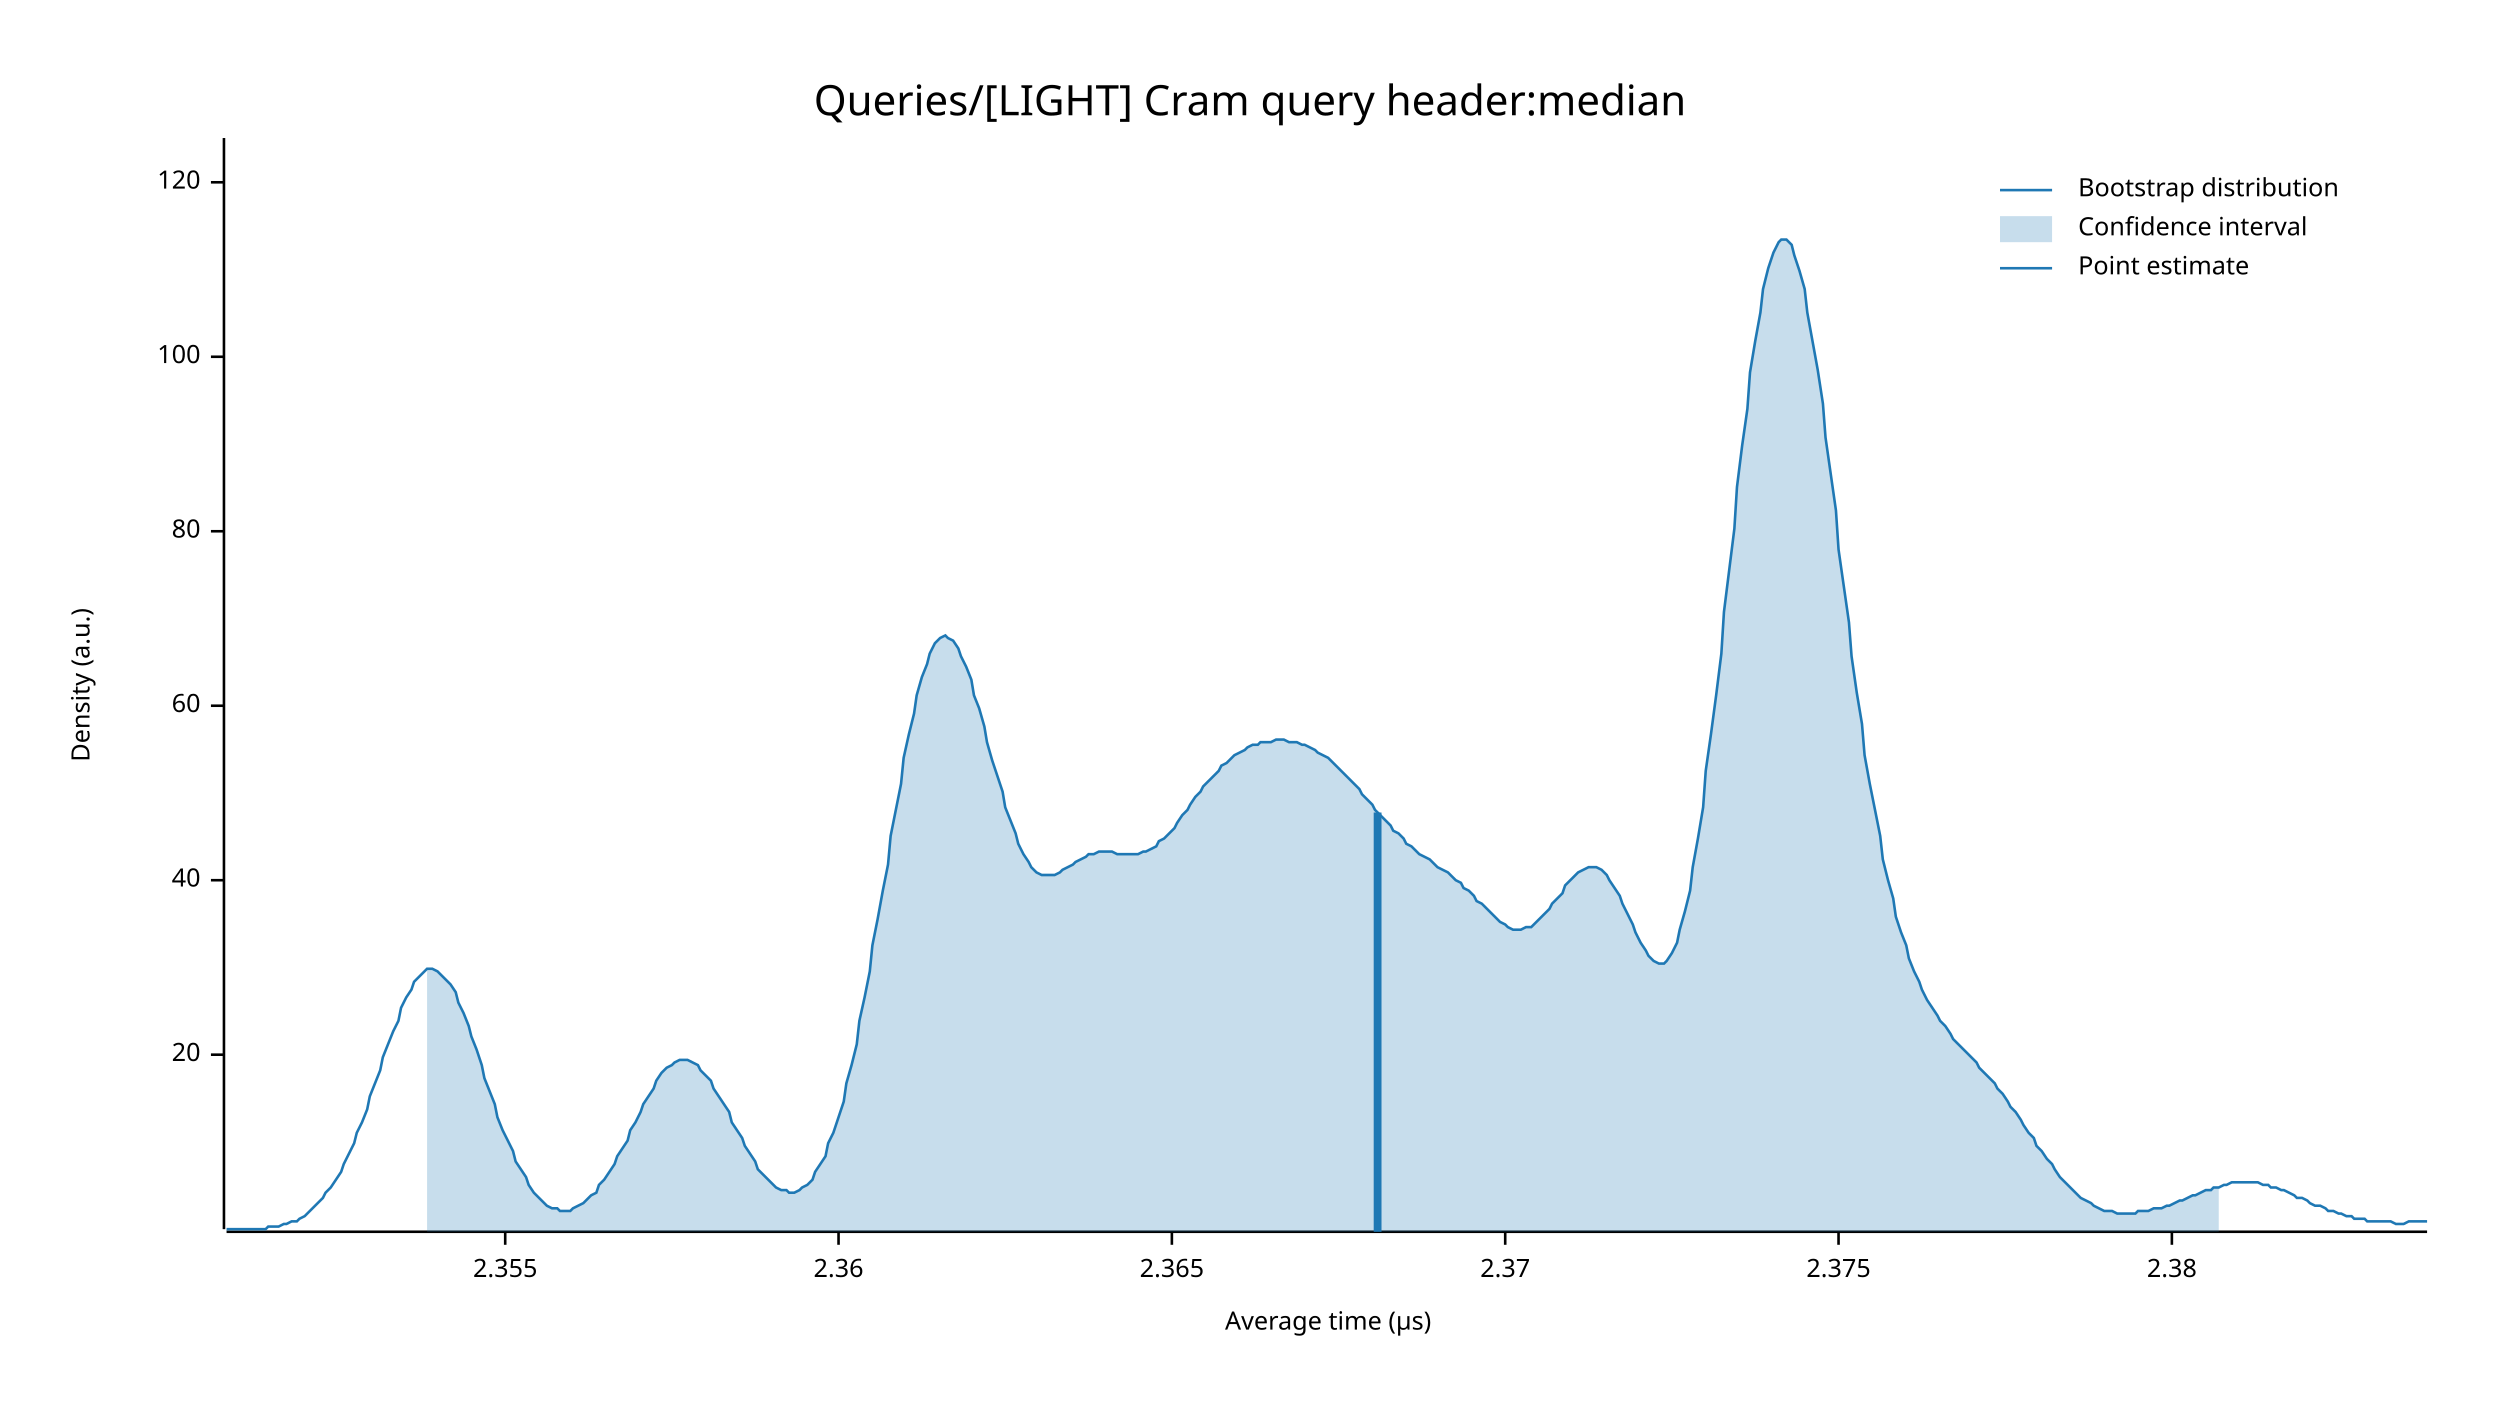
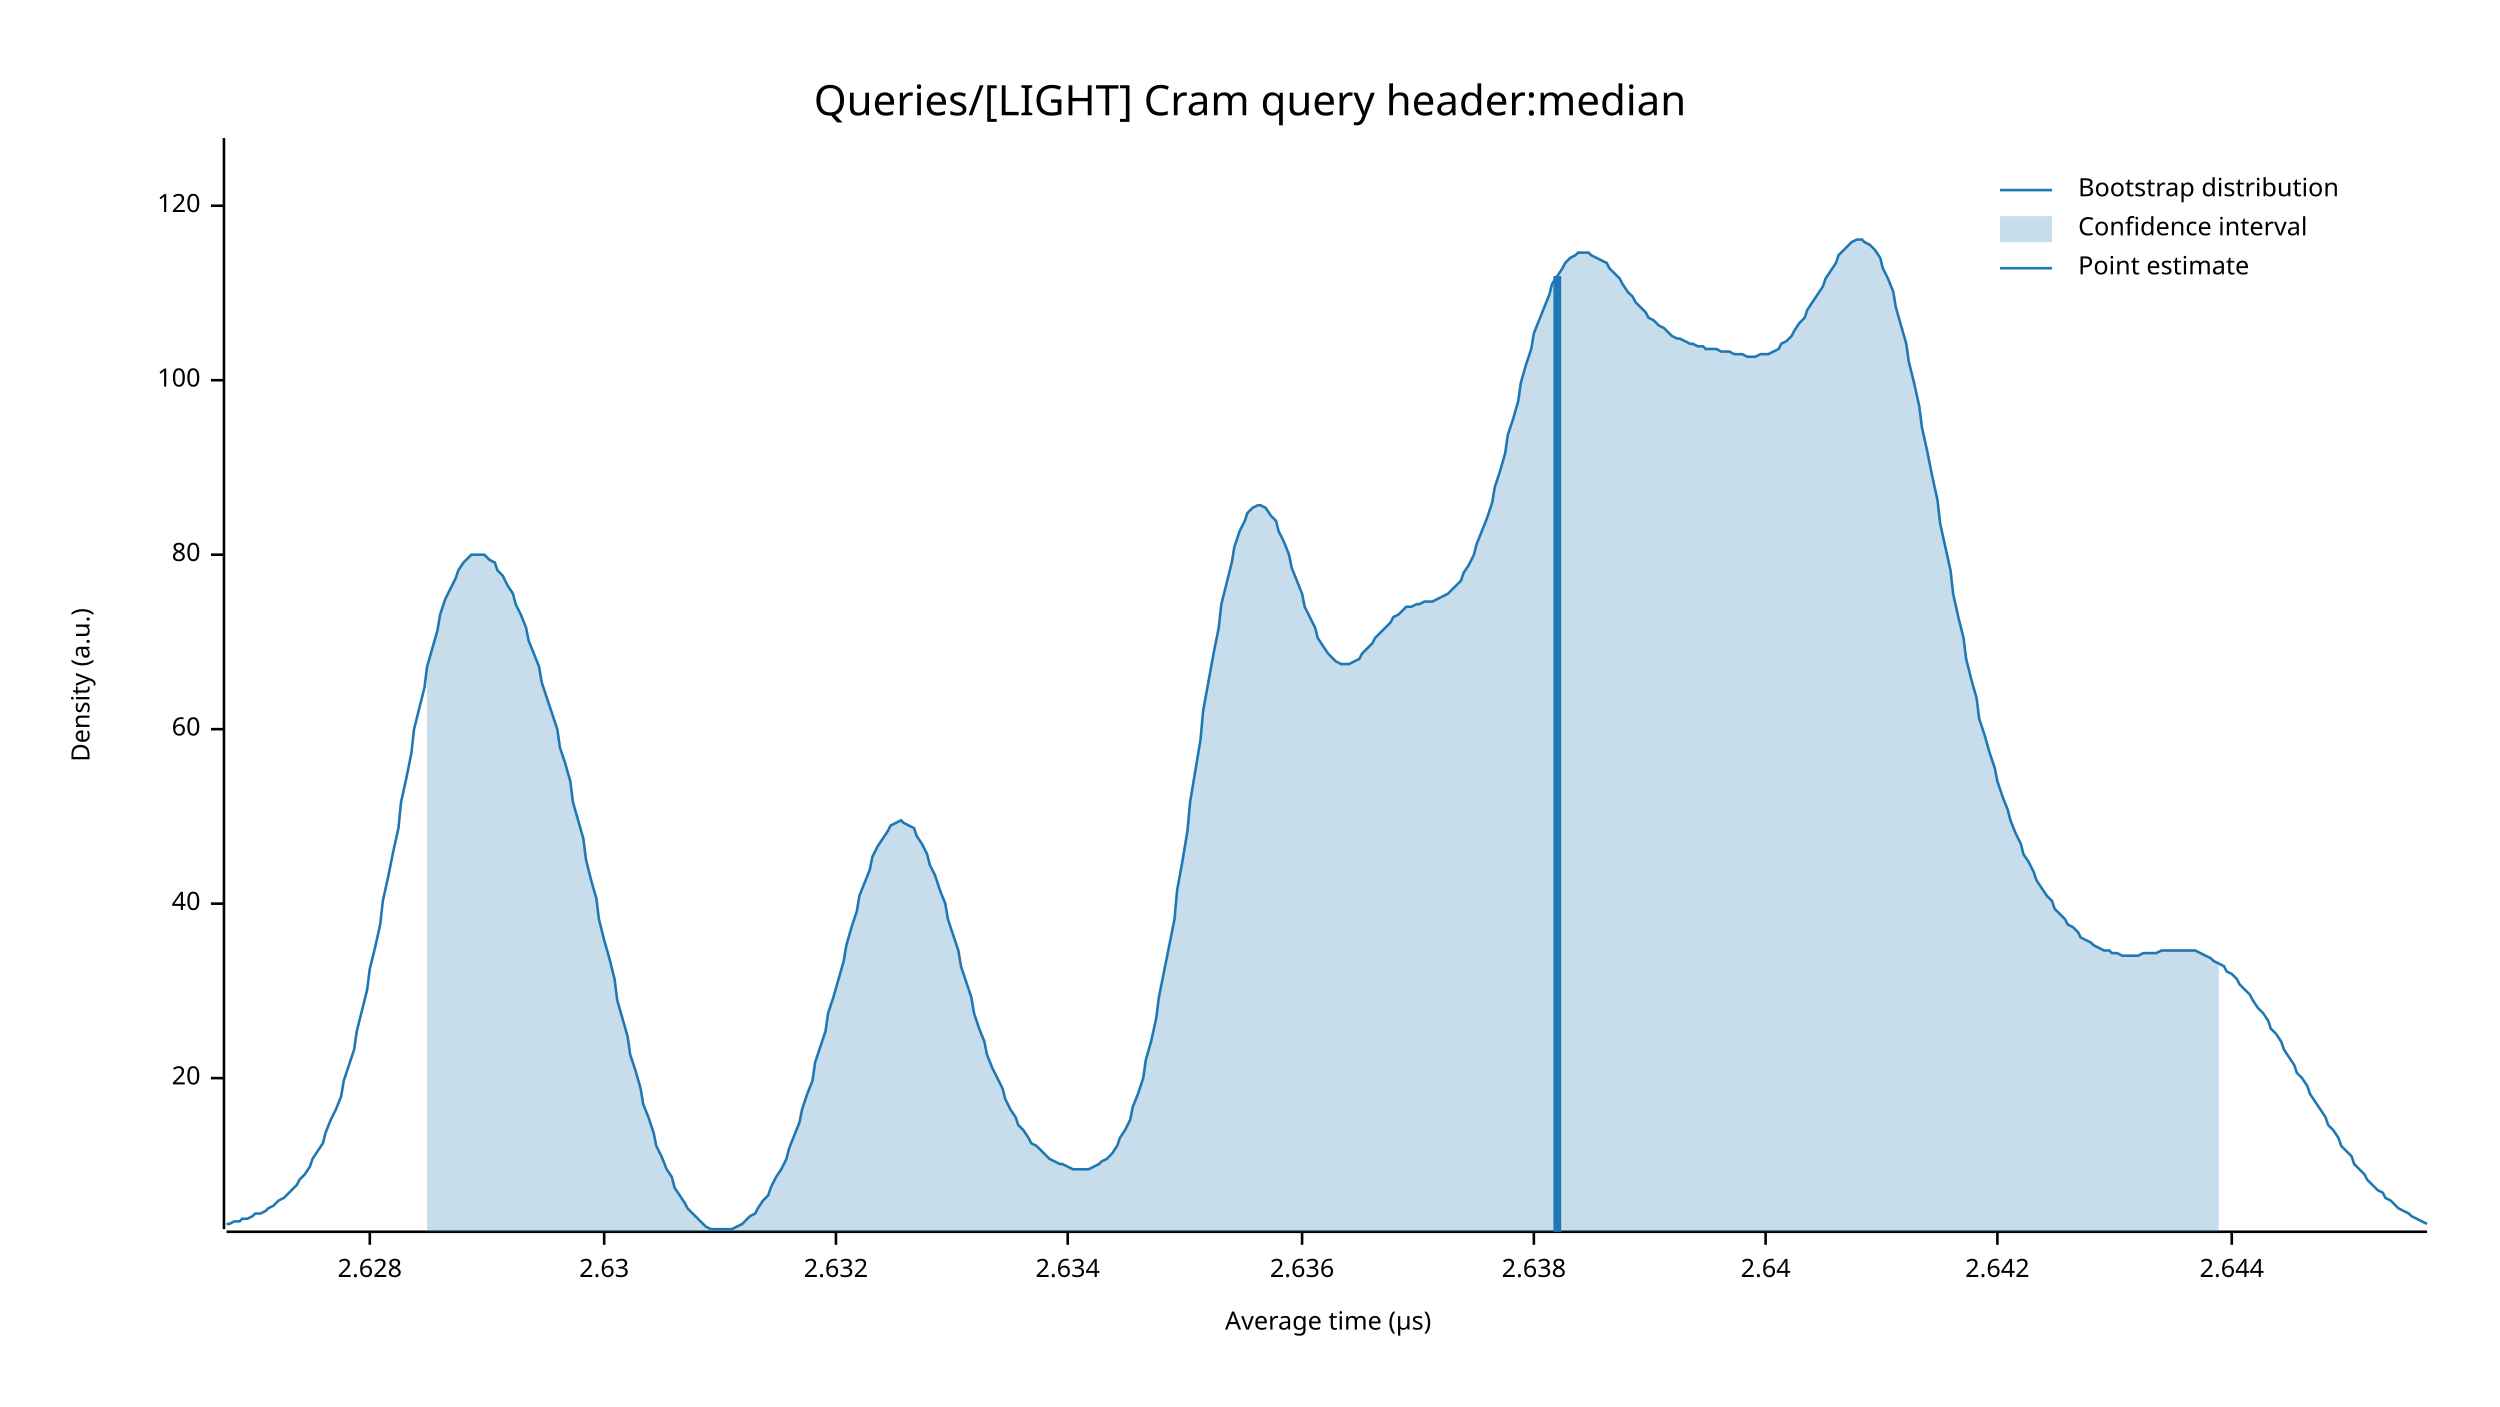
<svg xmlns="http://www.w3.org/2000/svg" width="960" height="540" viewBox="0 0 960 540">
  <text x="480" y="32" dy="0.76em" text-anchor="middle" font-family="sans-serif" font-size="16.129" opacity="1" fill="#000000">
Queries/[LIGHT] Cram query header:median
</text>
  <text x="27" y="263" dy="0.76em" text-anchor="middle" font-family="sans-serif" font-size="9.677" opacity="1" fill="#000000" transform="rotate(270, 27, 263)">
Density (a.u.)
</text>
  <text x="510" y="513" dy="-0.5ex" text-anchor="middle" font-family="sans-serif" font-size="9.677" opacity="1" fill="#000000">
Average time (µs)
</text>
  <polyline fill="none" opacity="1" stroke="#000000" stroke-width="1" points="86,53 86,472 " />
-   <text x="77" y="405" dy="0.5ex" text-anchor="end" font-family="sans-serif" font-size="9.677" opacity="1" fill="#000000">
+   <text x="77" y="414" dy="0.5ex" text-anchor="end" font-family="sans-serif" font-size="9.677" opacity="1" fill="#000000">
20
</text>
-   <polyline fill="none" opacity="1" stroke="#000000" stroke-width="1" points="81,405 86,405 " />
-   <text x="77" y="338" dy="0.5ex" text-anchor="end" font-family="sans-serif" font-size="9.677" opacity="1" fill="#000000">
+   <polyline fill="none" opacity="1" stroke="#000000" stroke-width="1" points="81,414 86,414 " />
+   <text x="77" y="347" dy="0.5ex" text-anchor="end" font-family="sans-serif" font-size="9.677" opacity="1" fill="#000000">
40
</text>
-   <polyline fill="none" opacity="1" stroke="#000000" stroke-width="1" points="81,338 86,338 " />
-   <text x="77" y="271" dy="0.5ex" text-anchor="end" font-family="sans-serif" font-size="9.677" opacity="1" fill="#000000">
+   <polyline fill="none" opacity="1" stroke="#000000" stroke-width="1" points="81,347 86,347 " />
+   <text x="77" y="280" dy="0.5ex" text-anchor="end" font-family="sans-serif" font-size="9.677" opacity="1" fill="#000000">
60
</text>
-   <polyline fill="none" opacity="1" stroke="#000000" stroke-width="1" points="81,271 86,271 " />
-   <text x="77" y="204" dy="0.5ex" text-anchor="end" font-family="sans-serif" font-size="9.677" opacity="1" fill="#000000">
+   <polyline fill="none" opacity="1" stroke="#000000" stroke-width="1" points="81,280 86,280 " />
+   <text x="77" y="213" dy="0.5ex" text-anchor="end" font-family="sans-serif" font-size="9.677" opacity="1" fill="#000000">
80
</text>
-   <polyline fill="none" opacity="1" stroke="#000000" stroke-width="1" points="81,204 86,204 " />
-   <text x="77" y="137" dy="0.5ex" text-anchor="end" font-family="sans-serif" font-size="9.677" opacity="1" fill="#000000">
+   <polyline fill="none" opacity="1" stroke="#000000" stroke-width="1" points="81,213 86,213 " />
+   <text x="77" y="146" dy="0.5ex" text-anchor="end" font-family="sans-serif" font-size="9.677" opacity="1" fill="#000000">
100
</text>
-   <polyline fill="none" opacity="1" stroke="#000000" stroke-width="1" points="81,137 86,137 " />
-   <text x="77" y="70" dy="0.5ex" text-anchor="end" font-family="sans-serif" font-size="9.677" opacity="1" fill="#000000">
+   <polyline fill="none" opacity="1" stroke="#000000" stroke-width="1" points="81,146 86,146 " />
+   <text x="77" y="79" dy="0.5ex" text-anchor="end" font-family="sans-serif" font-size="9.677" opacity="1" fill="#000000">
120
</text>
-   <polyline fill="none" opacity="1" stroke="#000000" stroke-width="1" points="81,70 86,70 " />
+   <polyline fill="none" opacity="1" stroke="#000000" stroke-width="1" points="81,79 86,79 " />
  <polyline fill="none" opacity="1" stroke="#000000" stroke-width="1" points="87,473 932,473 " />
-   <text x="194" y="483" dy="0.76em" text-anchor="middle" font-family="sans-serif" font-size="9.677" opacity="1" fill="#000000">
- 2.355
+   <text x="142" y="483" dy="0.76em" text-anchor="middle" font-family="sans-serif" font-size="9.677" opacity="1" fill="#000000">
+ 2.628
</text>
-   <polyline fill="none" opacity="1" stroke="#000000" stroke-width="1" points="194,473 194,478 " />
-   <text x="322" y="483" dy="0.76em" text-anchor="middle" font-family="sans-serif" font-size="9.677" opacity="1" fill="#000000">
- 2.36
+   <polyline fill="none" opacity="1" stroke="#000000" stroke-width="1" points="142,473 142,478 " />
+   <text x="232" y="483" dy="0.76em" text-anchor="middle" font-family="sans-serif" font-size="9.677" opacity="1" fill="#000000">
+ 2.63
</text>
-   <polyline fill="none" opacity="1" stroke="#000000" stroke-width="1" points="322,473 322,478 " />
-   <text x="450" y="483" dy="0.76em" text-anchor="middle" font-family="sans-serif" font-size="9.677" opacity="1" fill="#000000">
- 2.365
+   <polyline fill="none" opacity="1" stroke="#000000" stroke-width="1" points="232,473 232,478 " />
+   <text x="321" y="483" dy="0.76em" text-anchor="middle" font-family="sans-serif" font-size="9.677" opacity="1" fill="#000000">
+ 2.632
</text>
-   <polyline fill="none" opacity="1" stroke="#000000" stroke-width="1" points="450,473 450,478 " />
-   <text x="578" y="483" dy="0.76em" text-anchor="middle" font-family="sans-serif" font-size="9.677" opacity="1" fill="#000000">
- 2.37
+   <polyline fill="none" opacity="1" stroke="#000000" stroke-width="1" points="321,473 321,478 " />
+   <text x="410" y="483" dy="0.76em" text-anchor="middle" font-family="sans-serif" font-size="9.677" opacity="1" fill="#000000">
+ 2.634
</text>
-   <polyline fill="none" opacity="1" stroke="#000000" stroke-width="1" points="578,473 578,478 " />
-   <text x="706" y="483" dy="0.76em" text-anchor="middle" font-family="sans-serif" font-size="9.677" opacity="1" fill="#000000">
- 2.375
+   <polyline fill="none" opacity="1" stroke="#000000" stroke-width="1" points="410,473 410,478 " />
+   <text x="500" y="483" dy="0.76em" text-anchor="middle" font-family="sans-serif" font-size="9.677" opacity="1" fill="#000000">
+ 2.636
</text>
-   <polyline fill="none" opacity="1" stroke="#000000" stroke-width="1" points="706,473 706,478 " />
-   <text x="834" y="483" dy="0.76em" text-anchor="middle" font-family="sans-serif" font-size="9.677" opacity="1" fill="#000000">
- 2.38
+   <polyline fill="none" opacity="1" stroke="#000000" stroke-width="1" points="500,473 500,478 " />
+   <text x="589" y="483" dy="0.76em" text-anchor="middle" font-family="sans-serif" font-size="9.677" opacity="1" fill="#000000">
+ 2.638
</text>
-   <polyline fill="none" opacity="1" stroke="#000000" stroke-width="1" points="834,473 834,478 " />
-   <polyline fill="none" opacity="1" stroke="#1F78B4" stroke-width="1" points="87,472 88,472 90,472 92,472 93,472 95,472 97,472 98,472 100,472 102,472 103,471 105,471 107,471 109,470 110,470 112,469 114,469 115,468 117,467 119,465 120,464 122,462 124,460 125,458 127,456 129,453 131,450 132,447 134,443 136,439 137,435 139,431 141,426 142,421 144,416 146,411 147,406 149,401 151,396 153,392 154,387 156,383 158,380 159,377 161,375 163,373 164,372 166,372 168,373 169,374 171,376 173,378 175,381 176,385 178,389 180,394 181,398 183,403 185,409 186,414 188,419 190,424 191,429 193,434 195,438 197,442 198,446 200,449 202,452 203,455 205,458 207,460 208,461 210,463 212,464 214,464 215,465 217,465 219,465 220,464 222,463 224,462 225,461 227,459 229,458 230,455 232,453 234,450 236,447 237,444 239,441 241,438 242,434 244,431 246,427 247,424 249,421 251,418 252,415 254,412 256,410 258,409 259,408 261,407 263,407 264,407 266,408 268,409 269,411 271,413 273,415 274,418 276,421 278,424 280,427 281,431 283,434 285,437 286,440 288,443 290,446 291,449 293,451 295,453 296,454 298,456 300,457 302,457 303,458 305,458 307,457 308,456 310,455 312,453 313,450 315,447 317,444 318,439 320,435 322,429 324,423 325,416 327,409 329,401 330,392 332,383 334,373 335,363 337,353 339,342 341,332 342,321 344,311 346,301 347,291 349,282 351,274 352,267 354,260 356,255 357,251 359,247 361,245 363,244 364,245 366,246 368,249 369,252 371,256 373,261 374,267 376,272 378,279 379,285 381,292 383,298 385,304 386,310 388,315 390,320 391,324 393,328 395,331 396,333 398,335 400,336 401,336 403,336 405,336 407,335 408,334 410,333 412,332 413,331 415,330 417,329 418,328 420,328 422,327 423,327 425,327 427,327 429,328 430,328 432,328 434,328 435,328 437,328 439,327 440,327 442,326 444,325 445,323 447,322 449,320 451,318 452,316 454,313 456,311 457,309 459,306 461,304 462,302 464,300 466,298 468,296 469,294 471,293 473,291 474,290 476,289 478,288 479,287 481,286 483,286 484,285 486,285 488,285 490,284 491,284 493,284 495,285 496,285 498,285 500,286 501,286 503,287 505,288 506,289 508,290 510,291 512,293 513,294 515,296 517,298 518,299 520,301 522,303 523,305 525,307 527,309 528,311 530,313 532,315 534,317 535,319 537,320 539,322 540,324 542,325 544,327 545,328 547,329 549,330 550,331 552,333 554,334 556,335 557,336 559,338 561,339 562,341 564,342 566,344 567,346 569,347 571,349 573,351 574,352 576,354 578,355 579,356 581,357 583,357 584,357 586,356 588,356 589,355 591,353 593,351 595,349 596,347 598,345 600,343 601,340 603,338 605,336 606,335 608,334 610,333 611,333 613,333 615,334 617,336 618,338 620,341 622,344 623,347 625,351 627,355 628,358 630,362 632,365 633,367 635,369 637,370 639,370 640,369 642,366 644,362 645,357 647,350 649,342 650,333 652,322 654,310 655,296 657,282 659,267 661,251 662,235 664,219 666,203 667,187 669,171 671,157 672,143 674,131 676,120 677,111 679,103 681,97 683,93 684,92 686,92 688,94 689,98 691,104 693,111 694,120 696,131 698,142 700,155 701,168 703,182 705,196 706,211 708,225 710,239 711,252 713,266 715,278 716,290 718,301 720,311 722,321 723,330 725,338 727,345 728,352 730,358 732,363 733,368 735,373 737,377 738,380 740,384 742,387 744,390 745,392 747,394 749,397 750,399 752,401 754,403 755,404 757,406 759,408 760,410 762,412 764,414 766,416 767,418 769,420 771,423 772,425 774,427 776,430 777,432 779,435 781,437 782,440 784,442 786,445 788,447 789,449 791,452 793,454 794,455 796,457 798,459 799,460 801,461 803,462 804,463 806,464 808,465 810,465 811,465 813,466 815,466 816,466 818,466 820,466 821,465 823,465 825,465 827,464 828,464 830,464 832,463 833,463 835,462 837,461 838,461 840,460 842,459 843,459 845,458 847,457 849,457 850,456 852,456 854,455 855,455 857,454 859,454 860,454 862,454 864,454 865,454 867,454 869,455 871,455 872,456 874,456 876,457 877,457 879,458 881,459 882,460 884,460 886,461 887,462 889,463 891,463 893,464 894,465 896,465 898,466 899,466 901,467 903,467 904,468 906,468 908,468 909,469 911,469 913,469 915,469 916,469 918,469 920,470 921,470 923,470 925,469 926,469 928,469 930,469 932,469 " />
-   <polygon opacity="0.25" fill="#1F78B4" points="164,372 166,372 168,373 169,374 171,376 173,378 175,381 176,385 178,389 180,394 181,398 183,403 185,409 186,414 188,419 190,424 191,429 193,434 195,438 197,442 198,446 200,449 202,452 203,455 205,458 207,460 208,461 210,463 212,464 214,464 215,465 217,465 219,465 220,464 222,463 224,462 225,461 227,459 229,458 230,455 232,453 234,450 236,447 237,444 239,441 241,438 242,434 244,431 246,427 247,424 249,421 251,418 252,415 254,412 256,410 258,409 259,408 261,407 263,407 264,407 266,408 268,409 269,411 271,413 273,415 274,418 276,421 278,424 280,427 281,431 283,434 285,437 286,440 288,443 290,446 291,449 293,451 295,453 296,454 298,456 300,457 302,457 303,458 305,458 307,457 308,456 310,455 312,453 313,450 315,447 317,444 318,439 320,435 322,429 324,423 325,416 327,409 329,401 330,392 332,383 334,373 335,363 337,353 339,342 341,332 342,321 344,311 346,301 347,291 349,282 351,274 352,267 354,260 356,255 357,251 359,247 361,245 363,244 364,245 366,246 368,249 369,252 371,256 373,261 374,267 376,272 378,279 379,285 381,292 383,298 385,304 386,310 388,315 390,320 391,324 393,328 395,331 396,333 398,335 400,336 401,336 403,336 405,336 407,335 408,334 410,333 412,332 413,331 415,330 417,329 418,328 420,328 422,327 423,327 425,327 427,327 429,328 430,328 432,328 434,328 435,328 437,328 439,327 440,327 442,326 444,325 445,323 447,322 449,320 451,318 452,316 454,313 456,311 457,309 459,306 461,304 462,302 464,300 466,298 468,296 469,294 471,293 473,291 474,290 476,289 478,288 479,287 481,286 483,286 484,285 486,285 488,285 490,284 491,284 493,284 495,285 496,285 498,285 500,286 501,286 503,287 505,288 506,289 508,290 510,291 512,293 513,294 515,296 517,298 518,299 520,301 522,303 523,305 525,307 527,309 528,311 530,313 532,315 534,317 535,319 537,320 539,322 540,324 542,325 544,327 545,328 547,329 549,330 550,331 552,333 554,334 556,335 557,336 559,338 561,339 562,341 564,342 566,344 567,346 569,347 571,349 573,351 574,352 576,354 578,355 579,356 581,357 583,357 584,357 586,356 588,356 589,355 591,353 593,351 595,349 596,347 598,345 600,343 601,340 603,338 605,336 606,335 608,334 610,333 611,333 613,333 615,334 617,336 618,338 620,341 622,344 623,347 625,351 627,355 628,358 630,362 632,365 633,367 635,369 637,370 639,370 640,369 642,366 644,362 645,357 647,350 649,342 650,333 652,322 654,310 655,296 657,282 659,267 661,251 662,235 664,219 666,203 667,187 669,171 671,157 672,143 674,131 676,120 677,111 679,103 681,97 683,93 684,92 686,92 688,94 689,98 691,104 693,111 694,120 696,131 698,142 700,155 701,168 703,182 705,196 706,211 708,225 710,239 711,252 713,266 715,278 716,290 718,301 720,311 722,321 723,330 725,338 727,345 728,352 730,358 732,363 733,368 735,373 737,377 738,380 740,384 742,387 744,390 745,392 747,394 749,397 750,399 752,401 754,403 755,404 757,406 759,408 760,410 762,412 764,414 766,416 767,418 769,420 771,423 772,425 774,427 776,430 777,432 779,435 781,437 782,440 784,442 786,445 788,447 789,449 791,452 793,454 794,455 796,457 798,459 799,460 801,461 803,462 804,463 806,464 808,465 810,465 811,465 813,466 815,466 816,466 818,466 820,466 821,465 823,465 825,465 827,464 828,464 830,464 832,463 833,463 835,462 837,461 838,461 840,460 842,459 843,459 845,458 847,457 849,457 850,456 852,456 852,473 164,473 " />
-   <polyline fill="none" opacity="1" stroke="#1F78B4" stroke-width="3" points="529,473 529,312 " />
+   <polyline fill="none" opacity="1" stroke="#000000" stroke-width="1" points="589,473 589,478 " />
+   <text x="678" y="483" dy="0.76em" text-anchor="middle" font-family="sans-serif" font-size="9.677" opacity="1" fill="#000000">
+ 2.64
+ </text>
+   <polyline fill="none" opacity="1" stroke="#000000" stroke-width="1" points="678,473 678,478 " />
+   <text x="767" y="483" dy="0.76em" text-anchor="middle" font-family="sans-serif" font-size="9.677" opacity="1" fill="#000000">
+ 2.642
+ </text>
+   <polyline fill="none" opacity="1" stroke="#000000" stroke-width="1" points="767,473 767,478 " />
+   <text x="857" y="483" dy="0.76em" text-anchor="middle" font-family="sans-serif" font-size="9.677" opacity="1" fill="#000000">
+ 2.644
+ </text>
+   <polyline fill="none" opacity="1" stroke="#000000" stroke-width="1" points="857,473 857,478 " />
+   <polyline fill="none" opacity="1" stroke="#1F78B4" stroke-width="1" points="87,470 88,470 90,469 92,469 93,468 95,468 97,467 98,466 100,466 102,465 103,464 105,463 107,461 109,460 110,459 112,457 114,455 115,453 117,451 119,448 120,445 122,442 124,439 125,435 127,430 129,426 131,421 132,415 134,409 136,403 137,396 139,388 141,380 142,372 144,364 146,355 147,346 149,337 151,327 153,318 154,308 156,299 158,289 159,280 161,272 163,264 164,256 166,249 168,242 169,236 171,230 173,226 175,222 176,219 178,216 180,214 181,213 183,213 185,213 186,213 188,215 190,216 191,219 193,221 195,225 197,228 198,232 200,236 202,241 203,246 205,251 207,256 208,262 210,268 212,274 214,280 215,287 217,293 219,300 220,308 222,315 224,322 225,330 227,338 229,345 230,353 232,361 234,368 236,376 237,384 239,391 241,398 242,405 244,411 246,418 247,424 249,429 251,435 252,440 254,444 256,449 258,452 259,456 261,459 263,462 264,464 266,466 268,468 269,469 271,471 273,472 274,472 276,472 278,472 280,472 281,472 283,471 285,470 286,469 288,467 290,466 291,464 293,461 295,459 296,456 298,452 300,449 302,445 303,441 305,436 307,431 308,426 310,420 312,415 313,408 315,402 317,396 318,389 320,383 322,376 324,369 325,363 327,356 329,350 330,344 332,339 334,334 335,329 337,325 339,322 341,319 342,317 344,316 346,315 347,316 349,317 351,318 352,321 354,324 356,328 357,332 359,336 361,342 363,347 364,353 366,359 368,365 369,371 371,377 373,383 374,389 376,395 378,400 379,405 381,410 383,414 385,418 386,422 388,426 390,429 391,432 393,434 395,437 396,439 398,440 400,442 401,443 403,445 405,446 407,447 408,447 410,448 412,449 413,449 415,449 417,449 418,449 420,448 422,447 423,446 425,445 427,443 429,440 430,437 432,434 434,430 435,425 437,420 439,414 440,407 442,400 444,391 445,383 447,373 449,363 451,353 452,342 454,331 456,319 457,308 459,296 461,284 462,273 464,262 466,251 468,241 469,232 471,224 473,216 474,210 476,204 478,200 479,197 481,195 483,194 484,194 486,195 488,198 490,200 491,204 493,208 495,213 496,218 498,223 500,228 501,233 503,237 505,241 506,245 508,248 510,251 512,253 513,254 515,255 517,255 518,255 520,254 522,253 523,251 525,249 527,247 528,245 530,243 532,241 534,239 535,237 537,236 539,234 540,233 542,233 544,232 545,232 547,231 549,231 550,231 552,230 554,229 556,228 557,227 559,225 561,223 562,220 564,217 566,213 567,209 569,204 571,199 573,193 574,187 576,181 578,174 579,167 581,161 583,154 584,147 586,140 588,134 589,128 591,123 593,118 595,113 596,109 598,106 600,103 601,101 603,99 605,98 606,97 608,97 610,97 611,98 613,99 615,100 617,101 618,103 620,105 622,107 623,109 625,112 627,114 628,116 630,118 632,120 633,122 635,123 637,125 639,126 640,127 642,129 644,130 645,130 647,131 649,132 650,132 652,133 654,133 655,134 657,134 659,134 661,135 662,135 664,135 666,136 667,136 669,136 671,137 672,137 674,137 676,136 677,136 679,136 681,135 683,134 684,132 686,131 688,129 689,127 691,124 693,122 694,119 696,116 698,113 700,110 701,107 703,104 705,101 706,98 708,96 710,94 711,93 713,92 715,92 716,93 718,94 720,96 722,99 723,103 725,107 727,112 728,118 730,125 732,132 733,139 735,147 737,156 738,164 740,173 742,183 744,192 745,201 747,210 749,219 750,228 752,237 754,245 755,253 757,261 759,268 760,276 762,282 764,289 766,295 767,300 769,306 771,311 772,315 774,320 776,324 777,328 779,331 781,335 782,338 784,341 786,344 788,346 789,349 791,351 793,353 794,355 796,356 798,358 799,360 801,361 803,362 804,363 806,364 808,365 810,365 811,366 813,366 815,367 816,367 818,367 820,367 821,367 823,366 825,366 827,366 828,366 830,365 832,365 833,365 835,365 837,365 838,365 840,365 842,365 843,365 845,366 847,367 849,368 850,369 852,370 854,371 855,373 857,374 859,376 860,378 862,380 864,382 865,384 867,387 869,389 871,392 872,395 874,397 876,400 877,403 879,406 881,409 882,412 884,414 886,417 887,420 889,423 891,426 893,429 894,432 896,434 898,437 899,440 901,442 903,444 904,447 906,449 908,451 909,453 911,455 913,457 915,458 916,460 918,461 920,463 921,464 923,465 925,466 926,467 928,468 930,469 932,470 " />
+   <polygon opacity="0.25" fill="#1F78B4" points="164,256 166,249 168,242 169,236 171,230 173,226 175,222 176,219 178,216 180,214 181,213 183,213 185,213 186,213 188,215 190,216 191,219 193,221 195,225 197,228 198,232 200,236 202,241 203,246 205,251 207,256 208,262 210,268 212,274 214,280 215,287 217,293 219,300 220,308 222,315 224,322 225,330 227,338 229,345 230,353 232,361 234,368 236,376 237,384 239,391 241,398 242,405 244,411 246,418 247,424 249,429 251,435 252,440 254,444 256,449 258,452 259,456 261,459 263,462 264,464 266,466 268,468 269,469 271,471 273,472 274,472 276,472 278,472 280,472 281,472 283,471 285,470 286,469 288,467 290,466 291,464 293,461 295,459 296,456 298,452 300,449 302,445 303,441 305,436 307,431 308,426 310,420 312,415 313,408 315,402 317,396 318,389 320,383 322,376 324,369 325,363 327,356 329,350 330,344 332,339 334,334 335,329 337,325 339,322 341,319 342,317 344,316 346,315 347,316 349,317 351,318 352,321 354,324 356,328 357,332 359,336 361,342 363,347 364,353 366,359 368,365 369,371 371,377 373,383 374,389 376,395 378,400 379,405 381,410 383,414 385,418 386,422 388,426 390,429 391,432 393,434 395,437 396,439 398,440 400,442 401,443 403,445 405,446 407,447 408,447 410,448 412,449 413,449 415,449 417,449 418,449 420,448 422,447 423,446 425,445 427,443 429,440 430,437 432,434 434,430 435,425 437,420 439,414 440,407 442,400 444,391 445,383 447,373 449,363 451,353 452,342 454,331 456,319 457,308 459,296 461,284 462,273 464,262 466,251 468,241 469,232 471,224 473,216 474,210 476,204 478,200 479,197 481,195 483,194 484,194 486,195 488,198 490,200 491,204 493,208 495,213 496,218 498,223 500,228 501,233 503,237 505,241 506,245 508,248 510,251 512,253 513,254 515,255 517,255 518,255 520,254 522,253 523,251 525,249 527,247 528,245 530,243 532,241 534,239 535,237 537,236 539,234 540,233 542,233 544,232 545,232 547,231 549,231 550,231 552,230 554,229 556,228 557,227 559,225 561,223 562,220 564,217 566,213 567,209 569,204 571,199 573,193 574,187 576,181 578,174 579,167 581,161 583,154 584,147 586,140 588,134 589,128 591,123 593,118 595,113 596,109 598,106 600,103 601,101 603,99 605,98 606,97 608,97 610,97 611,98 613,99 615,100 617,101 618,103 620,105 622,107 623,109 625,112 627,114 628,116 630,118 632,120 633,122 635,123 637,125 639,126 640,127 642,129 644,130 645,130 647,131 649,132 650,132 652,133 654,133 655,134 657,134 659,134 661,135 662,135 664,135 666,136 667,136 669,136 671,137 672,137 674,137 676,136 677,136 679,136 681,135 683,134 684,132 686,131 688,129 689,127 691,124 693,122 694,119 696,116 698,113 700,110 701,107 703,104 705,101 706,98 708,96 710,94 711,93 713,92 715,92 716,93 718,94 720,96 722,99 723,103 725,107 727,112 728,118 730,125 732,132 733,139 735,147 737,156 738,164 740,173 742,183 744,192 745,201 747,210 749,219 750,228 752,237 754,245 755,253 757,261 759,268 760,276 762,282 764,289 766,295 767,300 769,306 771,311 772,315 774,320 776,324 777,328 779,331 781,335 782,338 784,341 786,344 788,346 789,349 791,351 793,353 794,355 796,356 798,358 799,360 801,361 803,362 804,363 806,364 808,365 810,365 811,366 813,366 815,367 816,367 818,367 820,367 821,367 823,366 825,366 827,366 828,366 830,365 832,365 833,365 835,365 837,365 838,365 840,365 842,365 843,365 845,366 847,367 849,368 850,369 852,370 852,473 164,473 " />
+   <polyline fill="none" opacity="1" stroke="#1F78B4" stroke-width="3" points="598,473 598,106 " />
  <text x="798" y="68" dy="0.76em" text-anchor="start" font-family="sans-serif" font-size="9.677" opacity="1" fill="#000000">
Bootstrap distribution
</text>
  <text x="798" y="83" dy="0.76em" text-anchor="start" font-family="sans-serif" font-size="9.677" opacity="1" fill="#000000">
Confidence interval
</text>
  <text x="798" y="98" dy="0.76em" text-anchor="start" font-family="sans-serif" font-size="9.677" opacity="1" fill="#000000">
Point estimate
</text>
  <polyline fill="none" opacity="1" stroke="#1F78B4" stroke-width="1" points="768,73 788,73 " />
  <rect x="768" y="83" width="20" height="10" opacity="0.25" fill="#1F78B4" stroke="none" />
  <polyline fill="none" opacity="1" stroke="#1F78B4" stroke-width="1" points="768,103 788,103 " />
</svg>
